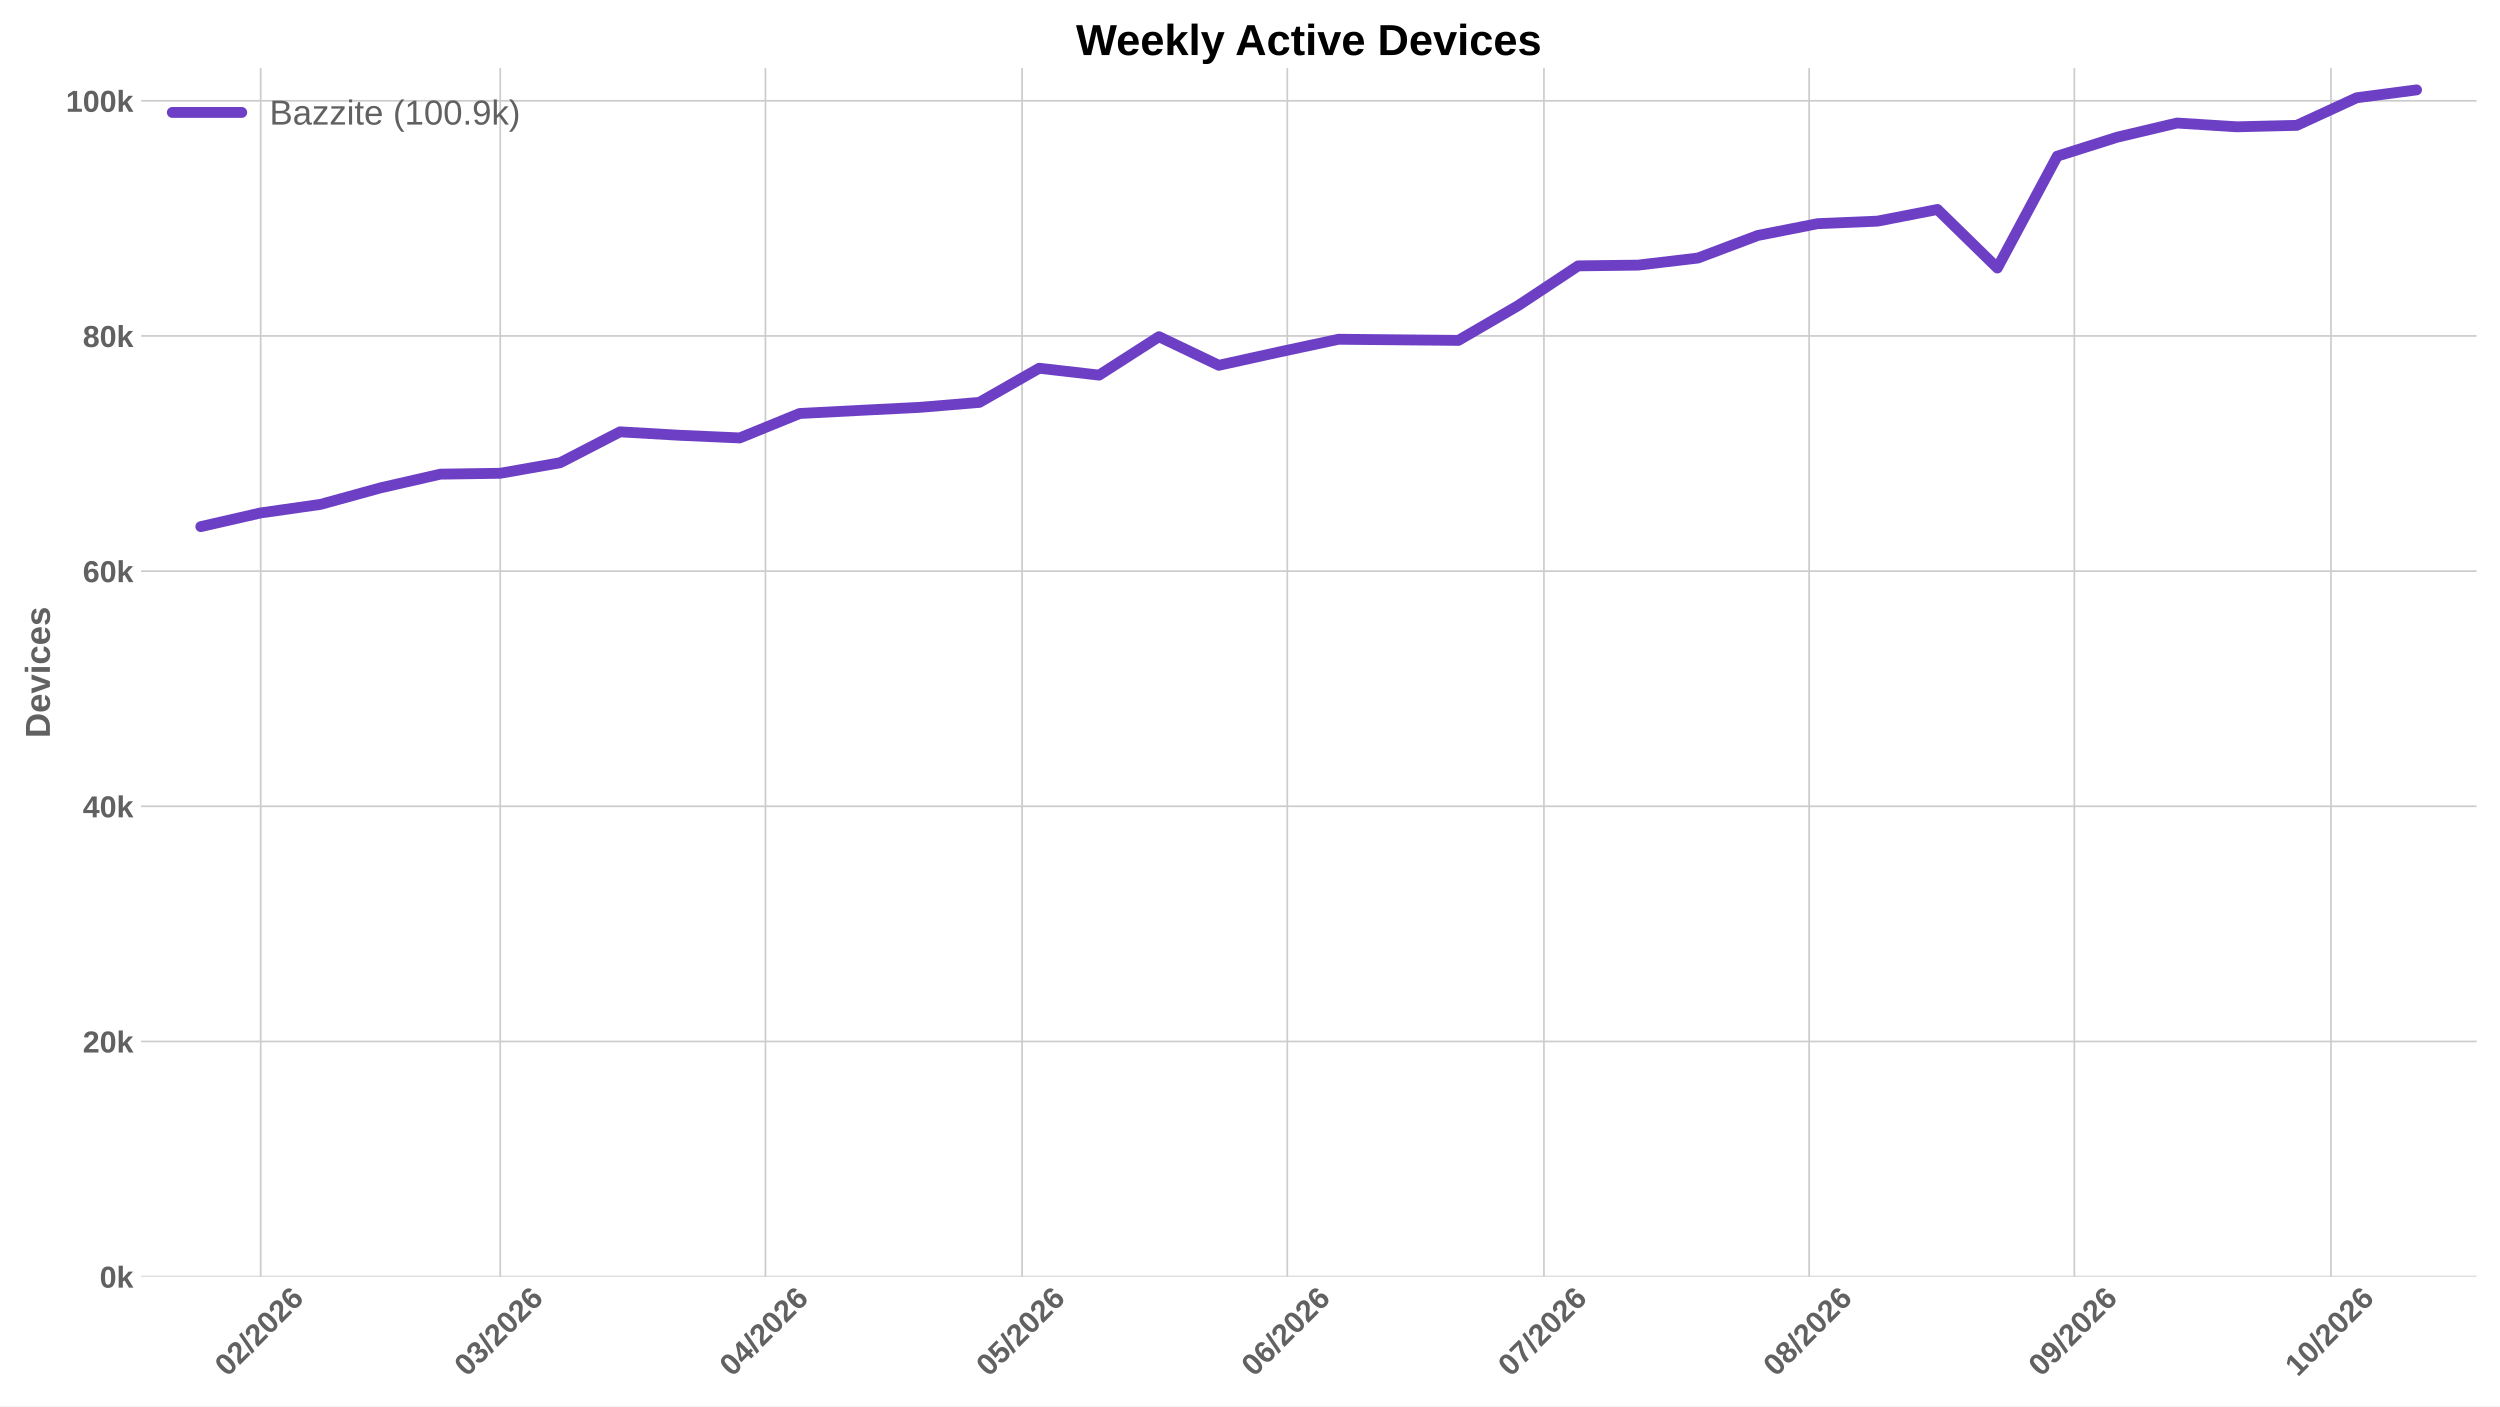
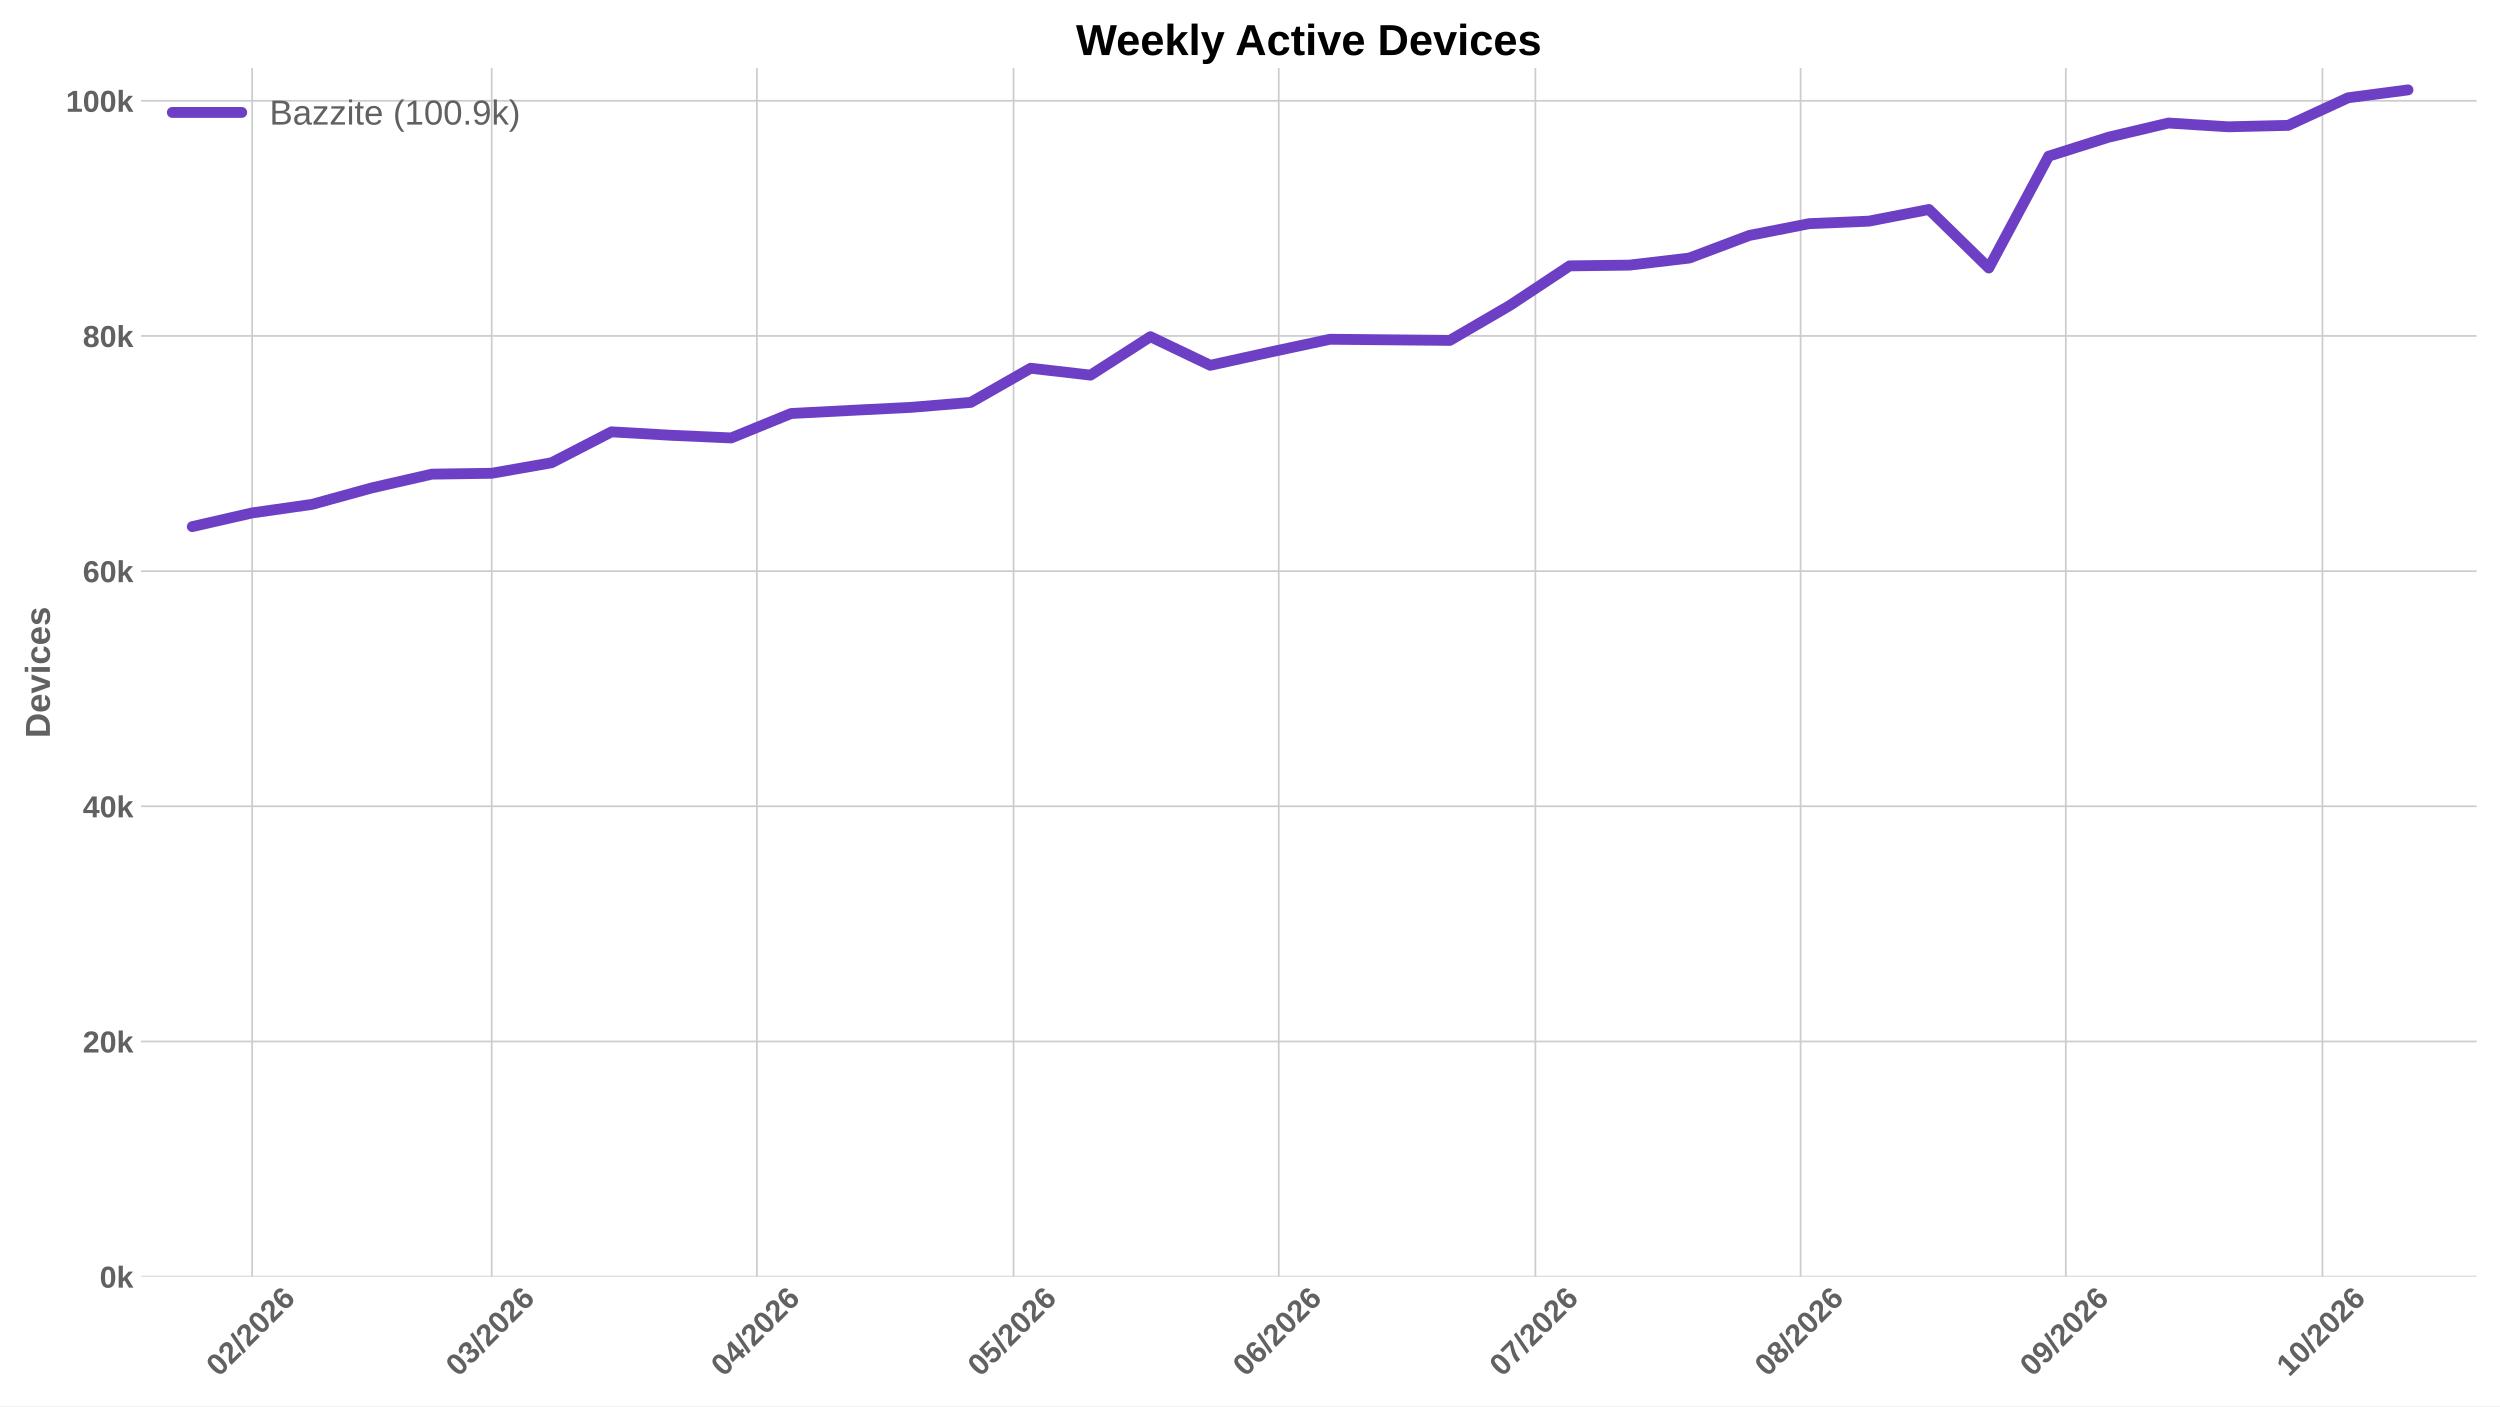
<svg xmlns="http://www.w3.org/2000/svg" xmlns:xlink="http://www.w3.org/1999/xlink" width="1152pt" height="648pt" viewBox="0 0 1152 648" version="1.1">
  <defs>
    <style type="text/css">*{stroke-linejoin: round; stroke-linecap: butt}</style>
  </defs>
  <g id="figure_1">
    <g id="patch_1">
      <path d="M 0 648  L 1152 648  L 1152 0  L 0 0  z " style="fill: #ffffff" />
    </g>
    <g id="axes_1">
      <g id="patch_2">
        <path d="M 64.996 588.262  L 1141.2 588.262  L 1141.2 31.361  L 64.996 31.361  z " style="fill: #ffffff" />
      </g>
      <g id="matplotlib.axis_1">
        <g id="xtick_1">
          <g id="line2d_1">
-             <path d="M 120.128 588.262  L 120.128 31.361  " clip-path="url(#pefbe979cdf)" style="fill: none; stroke: #cccccc; stroke-width: 0.8; stroke-linecap: round" />
+             <path d="M 116.187 588.262  L 116.187 31.361  " clip-path="url(#p9e069f4dc8)" style="fill: none; stroke: #cccccc; stroke-width: 0.8; stroke-linecap: round" />
          </g>
          <g id="line2d_2" />
          <g id="text_1">
-             <g style="fill: #616161" transform="translate(104.7996 634.7498) rotate(-45) scale(0.14 -0.14)">
+             <g style="fill: #616161" transform="translate(100.8584 634.7498) rotate(-45) scale(0.14 -0.14)">
              <defs>
                <path id="LiberationSans-Bold-13" d="M 3297 2203  Q 3297 1088 2914 512  Q 2531 -63 1766 -63  Q 253 -63 253 2203  Q 253 2994 418 3494  Q 584 3994 915 4231  Q 1247 4469 1791 4469  Q 2572 4469 2934 3903  Q 3297 3338 3297 2203  z M 2416 2203  Q 2416 2813 2356 3150  Q 2297 3488 2165 3634  Q 2034 3781 1784 3781  Q 1519 3781 1383 3632  Q 1247 3484 1189 3148  Q 1131 2813 1131 2203  Q 1131 1600 1192 1261  Q 1253 922 1386 775  Q 1519 628 1772 628  Q 2022 628 2158 783  Q 2294 938 2355 1278  Q 2416 1619 2416 2203  z " transform="scale(0.015625)" />
                <path id="LiberationSans-Bold-15" d="M 222 0  L 222 609  Q 394 988 711 1347  Q 1028 1706 1509 2097  Q 1972 2472 2158 2715  Q 2344 2959 2344 3194  Q 2344 3769 1766 3769  Q 1484 3769 1336 3617  Q 1188 3466 1144 3163  L 259 3213  Q 334 3825 717 4147  Q 1100 4469 1759 4469  Q 2472 4469 2853 4144  Q 3234 3819 3234 3231  Q 3234 2922 3112 2672  Q 2991 2422 2800 2211  Q 2609 2000 2376 1815  Q 2144 1631 1925 1456  Q 1706 1281 1526 1103  Q 1347 925 1259 722  L 3303 722  L 3303 0  L 222 0  z " transform="scale(0.015625)" />
                <path id="LiberationSans-Bold-12" d="M 63 -128  L 972 4638  L 1716 4638  L 822 -128  L 63 -128  z " transform="scale(0.015625)" />
                <path id="LiberationSans-Bold-19" d="M 3328 1441  Q 3328 738 2934 337  Q 2541 -63 1847 -63  Q 1069 -63 651 482  Q 234 1028 234 2100  Q 234 3278 657 3873  Q 1081 4469 1869 4469  Q 2428 4469 2751 4222  Q 3075 3975 3209 3456  L 2381 3341  Q 2263 3775 1850 3775  Q 1497 3775 1295 3422  Q 1094 3069 1094 2350  Q 1234 2584 1484 2709  Q 1734 2834 2050 2834  Q 2641 2834 2984 2459  Q 3328 2084 3328 1441  z M 2447 1416  Q 2447 1791 2273 1989  Q 2100 2188 1797 2188  Q 1506 2188 1331 2002  Q 1156 1816 1156 1509  Q 1156 1125 1339 873  Q 1522 622 1819 622  Q 2116 622 2281 833  Q 2447 1044 2447 1416  z " transform="scale(0.015625)" />
              </defs>
              <use xlink:href="#LiberationSans-Bold-13" />
              <use xlink:href="#LiberationSans-Bold-15" transform="translate(55.60938 0)" />
              <use xlink:href="#LiberationSans-Bold-12" transform="translate(111.2188 0)" />
              <use xlink:href="#LiberationSans-Bold-15" transform="translate(139 0)" />
              <use xlink:href="#LiberationSans-Bold-13" transform="translate(194.6094 0)" />
              <use xlink:href="#LiberationSans-Bold-15" transform="translate(250.2188 0)" />
              <use xlink:href="#LiberationSans-Bold-19" transform="translate(305.8281 0)" />
            </g>
          </g>
        </g>
        <g id="xtick_2">
          <g id="line2d_3">
-             <path d="M 230.508 588.262  L 230.508 31.361  " clip-path="url(#pefbe979cdf)" style="fill: none; stroke: #cccccc; stroke-width: 0.8; stroke-linecap: round" />
+             <path d="M 226.567 588.262  L 226.567 31.361  " clip-path="url(#p9e069f4dc8)" style="fill: none; stroke: #cccccc; stroke-width: 0.8; stroke-linecap: round" />
          </g>
          <g id="line2d_4" />
          <g id="text_2">
-             <g style="fill: #616161" transform="translate(215.1795 634.7498) rotate(-45) scale(0.14 -0.14)">
+             <g style="fill: #616161" transform="translate(211.2384 634.7498) rotate(-45) scale(0.14 -0.14)">
              <defs>
                <path id="LiberationSans-Bold-16" d="M 3328 1222  Q 3328 603 2922 265  Q 2516 -72 1766 -72  Q 1056 -72 637 254  Q 219 581 147 1197  L 1041 1275  Q 1125 641 1763 641  Q 2078 641 2253 797  Q 2428 953 2428 1275  Q 2428 1569 2215 1725  Q 2003 1881 1584 1881  L 1278 1881  L 1278 2591  L 1566 2591  Q 1944 2591 2134 2745  Q 2325 2900 2325 3188  Q 2325 3459 2173 3614  Q 2022 3769 1731 3769  Q 1459 3769 1292 3619  Q 1125 3469 1100 3194  L 222 3256  Q 291 3825 694 4147  Q 1097 4469 1747 4469  Q 2438 4469 2827 4158  Q 3216 3847 3216 3297  Q 3216 2884 2973 2618  Q 2731 2353 2275 2266  L 2275 2253  Q 2781 2194 3054 1920  Q 3328 1647 3328 1222  z " transform="scale(0.015625)" />
              </defs>
              <use xlink:href="#LiberationSans-Bold-13" />
              <use xlink:href="#LiberationSans-Bold-16" transform="translate(55.60938 0)" />
              <use xlink:href="#LiberationSans-Bold-12" transform="translate(111.2188 0)" />
              <use xlink:href="#LiberationSans-Bold-15" transform="translate(139 0)" />
              <use xlink:href="#LiberationSans-Bold-13" transform="translate(194.6094 0)" />
              <use xlink:href="#LiberationSans-Bold-15" transform="translate(250.2188 0)" />
              <use xlink:href="#LiberationSans-Bold-19" transform="translate(305.8281 0)" />
            </g>
          </g>
        </g>
        <g id="xtick_3">
          <g id="line2d_5">
-             <path d="M 352.714 588.262  L 352.714 31.361  " clip-path="url(#pefbe979cdf)" style="fill: none; stroke: #cccccc; stroke-width: 0.8; stroke-linecap: round" />
+             <path d="M 348.773 588.262  L 348.773 31.361  " clip-path="url(#p9e069f4dc8)" style="fill: none; stroke: #cccccc; stroke-width: 0.8; stroke-linecap: round" />
          </g>
          <g id="line2d_6" />
          <g id="text_3">
-             <g style="fill: #616161" transform="translate(337.3859 634.7498) rotate(-45) scale(0.14 -0.14)">
+             <g style="fill: #616161" transform="translate(333.4447 634.7498) rotate(-45) scale(0.14 -0.14)">
              <defs>
                <path id="LiberationSans-Bold-17" d="M 2938 897  L 2938 0  L 2100 0  L 2100 897  L 97 897  L 97 1556  L 1956 4403  L 2938 4403  L 2938 1550  L 3525 1550  L 3525 897  L 2938 897  z M 2100 2991  Q 2100 3159 2111 3356  Q 2122 3553 2128 3609  Q 2047 3434 1834 3103  L 813 1550  L 2100 1550  L 2100 2991  z " transform="scale(0.015625)" />
              </defs>
              <use xlink:href="#LiberationSans-Bold-13" />
              <use xlink:href="#LiberationSans-Bold-17" transform="translate(55.60938 0)" />
              <use xlink:href="#LiberationSans-Bold-12" transform="translate(111.2188 0)" />
              <use xlink:href="#LiberationSans-Bold-15" transform="translate(139 0)" />
              <use xlink:href="#LiberationSans-Bold-13" transform="translate(194.6094 0)" />
              <use xlink:href="#LiberationSans-Bold-15" transform="translate(250.2188 0)" />
              <use xlink:href="#LiberationSans-Bold-19" transform="translate(305.8281 0)" />
            </g>
          </g>
        </g>
        <g id="xtick_4">
          <g id="line2d_7">
-             <path d="M 470.978 588.262  L 470.978 31.361  " clip-path="url(#pefbe979cdf)" style="fill: none; stroke: #cccccc; stroke-width: 0.8; stroke-linecap: round" />
+             <path d="M 467.037 588.262  L 467.037 31.361  " clip-path="url(#p9e069f4dc8)" style="fill: none; stroke: #cccccc; stroke-width: 0.8; stroke-linecap: round" />
          </g>
          <g id="line2d_8" />
          <g id="text_4">
-             <g style="fill: #616161" transform="translate(455.6501 634.7498) rotate(-45) scale(0.14 -0.14)">
+             <g style="fill: #616161" transform="translate(451.7089 634.7498) rotate(-45) scale(0.14 -0.14)">
              <defs>
                <path id="LiberationSans-Bold-18" d="M 3381 1466  Q 3381 766 2945 351  Q 2509 -63 1750 -63  Q 1088 -63 689 235  Q 291 534 197 1100  L 1075 1172  Q 1144 891 1319 762  Q 1494 634 1759 634  Q 2088 634 2283 843  Q 2478 1053 2478 1447  Q 2478 1794 2293 2001  Q 2109 2209 1778 2209  Q 1413 2209 1181 1925  L 325 1925  L 478 4403  L 3125 4403  L 3125 3750  L 1275 3750  L 1203 2638  Q 1522 2919 2000 2919  Q 2628 2919 3004 2528  Q 3381 2138 3381 1466  z " transform="scale(0.015625)" />
              </defs>
              <use xlink:href="#LiberationSans-Bold-13" />
              <use xlink:href="#LiberationSans-Bold-18" transform="translate(55.60938 0)" />
              <use xlink:href="#LiberationSans-Bold-12" transform="translate(111.2188 0)" />
              <use xlink:href="#LiberationSans-Bold-15" transform="translate(139 0)" />
              <use xlink:href="#LiberationSans-Bold-13" transform="translate(194.6094 0)" />
              <use xlink:href="#LiberationSans-Bold-15" transform="translate(250.2188 0)" />
              <use xlink:href="#LiberationSans-Bold-19" transform="translate(305.8281 0)" />
            </g>
          </g>
        </g>
        <g id="xtick_5">
          <g id="line2d_9">
-             <path d="M 593.185 588.262  L 593.185 31.361  " clip-path="url(#pefbe979cdf)" style="fill: none; stroke: #cccccc; stroke-width: 0.8; stroke-linecap: round" />
+             <path d="M 589.244 588.262  L 589.244 31.361  " clip-path="url(#p9e069f4dc8)" style="fill: none; stroke: #cccccc; stroke-width: 0.8; stroke-linecap: round" />
          </g>
          <g id="line2d_10" />
          <g id="text_5">
-             <g style="fill: #616161" transform="translate(577.8564 634.7498) rotate(-45) scale(0.14 -0.14)">
+             <g style="fill: #616161" transform="translate(573.9153 634.7498) rotate(-45) scale(0.14 -0.14)">
              <use xlink:href="#LiberationSans-Bold-13" />
              <use xlink:href="#LiberationSans-Bold-19" transform="translate(55.60938 0)" />
              <use xlink:href="#LiberationSans-Bold-12" transform="translate(111.2188 0)" />
              <use xlink:href="#LiberationSans-Bold-15" transform="translate(139 0)" />
              <use xlink:href="#LiberationSans-Bold-13" transform="translate(194.6094 0)" />
              <use xlink:href="#LiberationSans-Bold-15" transform="translate(250.2188 0)" />
              <use xlink:href="#LiberationSans-Bold-19" transform="translate(305.8281 0)" />
            </g>
          </g>
        </g>
        <g id="xtick_6">
          <g id="line2d_11">
-             <path d="M 711.449 588.262  L 711.449 31.361  " clip-path="url(#pefbe979cdf)" style="fill: none; stroke: #cccccc; stroke-width: 0.8; stroke-linecap: round" />
+             <path d="M 707.508 588.262  L 707.508 31.361  " clip-path="url(#p9e069f4dc8)" style="fill: none; stroke: #cccccc; stroke-width: 0.8; stroke-linecap: round" />
          </g>
          <g id="line2d_12" />
          <g id="text_6">
-             <g style="fill: #616161" transform="translate(696.1206 634.7498) rotate(-45) scale(0.14 -0.14)">
+             <g style="fill: #616161" transform="translate(692.1795 634.7498) rotate(-45) scale(0.14 -0.14)">
              <defs>
                <path id="LiberationSans-Bold-1a" d="M 3278 3706  Q 2981 3238 2717 2797  Q 2453 2356 2256 1911  Q 2059 1466 1945 995  Q 1831 525 1831 0  L 916 0  Q 916 550 1059 1064  Q 1203 1578 1475 2111  Q 1747 2644 2463 3681  L 275 3681  L 275 4403  L 3278 4403  L 3278 3706  z " transform="scale(0.015625)" />
              </defs>
              <use xlink:href="#LiberationSans-Bold-13" />
              <use xlink:href="#LiberationSans-Bold-1a" transform="translate(55.60938 0)" />
              <use xlink:href="#LiberationSans-Bold-12" transform="translate(111.2188 0)" />
              <use xlink:href="#LiberationSans-Bold-15" transform="translate(139 0)" />
              <use xlink:href="#LiberationSans-Bold-13" transform="translate(194.6094 0)" />
              <use xlink:href="#LiberationSans-Bold-15" transform="translate(250.2188 0)" />
              <use xlink:href="#LiberationSans-Bold-19" transform="translate(305.8281 0)" />
            </g>
          </g>
        </g>
        <g id="xtick_7">
          <g id="line2d_13">
-             <path d="M 833.655 588.262  L 833.655 31.361  " clip-path="url(#pefbe979cdf)" style="fill: none; stroke: #cccccc; stroke-width: 0.8; stroke-linecap: round" />
+             <path d="M 829.714 588.262  L 829.714 31.361  " clip-path="url(#p9e069f4dc8)" style="fill: none; stroke: #cccccc; stroke-width: 0.8; stroke-linecap: round" />
          </g>
          <g id="line2d_14" />
          <g id="text_7">
-             <g style="fill: #616161" transform="translate(818.327 634.7498) rotate(-45) scale(0.14 -0.14)">
+             <g style="fill: #616161" transform="translate(814.3859 634.7498) rotate(-45) scale(0.14 -0.14)">
              <defs>
                <path id="LiberationSans-Bold-1b" d="M 3363 1241  Q 3363 622 2953 279  Q 2544 -63 1784 -63  Q 1031 -63 617 278  Q 203 619 203 1234  Q 203 1656 447 1945  Q 691 2234 1100 2303  L 1100 2316  Q 744 2394 525 2669  Q 306 2944 306 3303  Q 306 3844 689 4156  Q 1072 4469 1772 4469  Q 2488 4469 2870 4164  Q 3253 3859 3253 3297  Q 3253 2938 3036 2666  Q 2819 2394 2453 2322  L 2453 2309  Q 2878 2241 3120 1961  Q 3363 1681 3363 1241  z M 2350 3250  Q 2350 3563 2206 3708  Q 2063 3853 1772 3853  Q 1203 3853 1203 3250  Q 1203 2619 1778 2619  Q 2066 2619 2208 2766  Q 2350 2913 2350 3250  z M 2453 1313  Q 2453 2003 1766 2003  Q 1447 2003 1276 1822  Q 1106 1641 1106 1300  Q 1106 913 1275 734  Q 1444 556 1791 556  Q 2131 556 2292 734  Q 2453 913 2453 1313  z " transform="scale(0.015625)" />
              </defs>
              <use xlink:href="#LiberationSans-Bold-13" />
              <use xlink:href="#LiberationSans-Bold-1b" transform="translate(55.60938 0)" />
              <use xlink:href="#LiberationSans-Bold-12" transform="translate(111.2188 0)" />
              <use xlink:href="#LiberationSans-Bold-15" transform="translate(139 0)" />
              <use xlink:href="#LiberationSans-Bold-13" transform="translate(194.6094 0)" />
              <use xlink:href="#LiberationSans-Bold-15" transform="translate(250.2188 0)" />
              <use xlink:href="#LiberationSans-Bold-19" transform="translate(305.8281 0)" />
            </g>
          </g>
        </g>
        <g id="xtick_8">
          <g id="line2d_15">
-             <path d="M 955.862 588.262  L 955.862 31.361  " clip-path="url(#pefbe979cdf)" style="fill: none; stroke: #cccccc; stroke-width: 0.8; stroke-linecap: round" />
+             <path d="M 951.921 588.262  L 951.921 31.361  " clip-path="url(#p9e069f4dc8)" style="fill: none; stroke: #cccccc; stroke-width: 0.8; stroke-linecap: round" />
          </g>
          <g id="line2d_16" />
          <g id="text_8">
-             <g style="fill: #616161" transform="translate(940.5334 634.7498) rotate(-45) scale(0.14 -0.14)">
+             <g style="fill: #616161" transform="translate(936.5922 634.7498) rotate(-45) scale(0.14 -0.14)">
              <defs>
                <path id="LiberationSans-Bold-1c" d="M 3322 2272  Q 3322 1100 2894 518  Q 2466 -63 1678 -63  Q 1097 -63 767 185  Q 438 434 300 972  L 1125 1088  Q 1247 628 1688 628  Q 2056 628 2254 981  Q 2453 1334 2459 2028  Q 2341 1794 2070 1661  Q 1800 1528 1488 1528  Q 906 1528 564 1923  Q 222 2319 222 2994  Q 222 3688 623 4078  Q 1025 4469 1759 4469  Q 2550 4469 2936 3920  Q 3322 3372 3322 2272  z M 2394 2888  Q 2394 3297 2214 3539  Q 2034 3781 1738 3781  Q 1447 3781 1280 3570  Q 1113 3359 1113 2988  Q 1113 2622 1278 2401  Q 1444 2181 1741 2181  Q 2022 2181 2208 2373  Q 2394 2566 2394 2888  z " transform="scale(0.015625)" />
              </defs>
              <use xlink:href="#LiberationSans-Bold-13" />
              <use xlink:href="#LiberationSans-Bold-1c" transform="translate(55.60938 0)" />
              <use xlink:href="#LiberationSans-Bold-12" transform="translate(111.2188 0)" />
              <use xlink:href="#LiberationSans-Bold-15" transform="translate(139 0)" />
              <use xlink:href="#LiberationSans-Bold-13" transform="translate(194.6094 0)" />
              <use xlink:href="#LiberationSans-Bold-15" transform="translate(250.2188 0)" />
              <use xlink:href="#LiberationSans-Bold-19" transform="translate(305.8281 0)" />
            </g>
          </g>
        </g>
        <g id="xtick_9">
          <g id="line2d_17">
-             <path d="M 1074.126 588.262  L 1074.126 31.361  " clip-path="url(#pefbe979cdf)" style="fill: none; stroke: #cccccc; stroke-width: 0.8; stroke-linecap: round" />
+             <path d="M 1070.185 588.262  L 1070.185 31.361  " clip-path="url(#p9e069f4dc8)" style="fill: none; stroke: #cccccc; stroke-width: 0.8; stroke-linecap: round" />
          </g>
          <g id="line2d_18" />
          <g id="text_9">
-             <g style="fill: #616161" transform="translate(1058.798 634.7498) rotate(-45) scale(0.14 -0.14)">
+             <g style="fill: #616161" transform="translate(1054.856 634.7498) rotate(-45) scale(0.14 -0.14)">
              <defs>
                <path id="LiberationSans-Bold-14" d="M 403 0  L 403 653  L 1494 653  L 1494 3656  L 438 2997  L 438 3688  L 1541 4403  L 2372 4403  L 2372 653  L 3381 653  L 3381 0  L 403 0  z " transform="scale(0.015625)" />
              </defs>
              <use xlink:href="#LiberationSans-Bold-14" />
              <use xlink:href="#LiberationSans-Bold-13" transform="translate(55.60938 0)" />
              <use xlink:href="#LiberationSans-Bold-12" transform="translate(111.2188 0)" />
              <use xlink:href="#LiberationSans-Bold-15" transform="translate(139 0)" />
              <use xlink:href="#LiberationSans-Bold-13" transform="translate(194.6094 0)" />
              <use xlink:href="#LiberationSans-Bold-15" transform="translate(250.2188 0)" />
              <use xlink:href="#LiberationSans-Bold-19" transform="translate(305.8281 0)" />
            </g>
          </g>
        </g>
      </g>
      <g id="matplotlib.axis_2">
        <g id="ytick_1">
          <g id="line2d_19">
-             <path d="M 64.996 588.262  L 1141.2 588.262  " clip-path="url(#pefbe979cdf)" style="fill: none; stroke: #cccccc; stroke-width: 0.8; stroke-linecap: round" />
+             <path d="M 64.996 588.262  L 1141.2 588.262  " clip-path="url(#p9e069f4dc8)" style="fill: none; stroke: #cccccc; stroke-width: 0.8; stroke-linecap: round" />
          </g>
          <g id="line2d_20" />
          <g id="text_10">
            <g style="fill: #616161" transform="translate(45.925 593.3584) scale(0.14 -0.14)">
              <defs>
                <path id="LiberationSans-Bold-4e" d="M 2606 0  L 1703 1531  L 1325 1269  L 1325 0  L 447 0  L 447 4638  L 1325 4638  L 1325 1981  L 2531 3381  L 3475 3381  L 2288 2063  L 3566 0  L 2606 0  z " transform="scale(0.015625)" />
              </defs>
              <use xlink:href="#LiberationSans-Bold-13" />
              <use xlink:href="#LiberationSans-Bold-4e" transform="translate(55.60938 0)" />
            </g>
          </g>
        </g>
        <g id="ytick_2">
          <g id="line2d_21">
-             <path d="M 64.996 479.897  L 1141.2 479.897  " clip-path="url(#pefbe979cdf)" style="fill: none; stroke: #cccccc; stroke-width: 0.8; stroke-linecap: round" />
+             <path d="M 64.996 479.897  L 1141.2 479.897  " clip-path="url(#p9e069f4dc8)" style="fill: none; stroke: #cccccc; stroke-width: 0.8; stroke-linecap: round" />
          </g>
          <g id="line2d_22" />
          <g id="text_11">
            <g style="fill: #616161" transform="translate(38.13969 484.9929) scale(0.14 -0.14)">
              <use xlink:href="#LiberationSans-Bold-15" />
              <use xlink:href="#LiberationSans-Bold-13" transform="translate(55.60938 0)" />
              <use xlink:href="#LiberationSans-Bold-4e" transform="translate(111.2188 0)" />
            </g>
          </g>
        </g>
        <g id="ytick_3">
          <g id="line2d_23">
-             <path d="M 64.996 371.531  L 1141.2 371.531  " clip-path="url(#pefbe979cdf)" style="fill: none; stroke: #cccccc; stroke-width: 0.8; stroke-linecap: round" />
+             <path d="M 64.996 371.531  L 1141.2 371.531  " clip-path="url(#p9e069f4dc8)" style="fill: none; stroke: #cccccc; stroke-width: 0.8; stroke-linecap: round" />
          </g>
          <g id="line2d_24" />
          <g id="text_12">
            <g style="fill: #616161" transform="translate(38.13969 376.6274) scale(0.14 -0.14)">
              <use xlink:href="#LiberationSans-Bold-17" />
              <use xlink:href="#LiberationSans-Bold-13" transform="translate(55.60938 0)" />
              <use xlink:href="#LiberationSans-Bold-4e" transform="translate(111.2188 0)" />
            </g>
          </g>
        </g>
        <g id="ytick_4">
          <g id="line2d_25">
-             <path d="M 64.996 263.166  L 1141.2 263.166  " clip-path="url(#pefbe979cdf)" style="fill: none; stroke: #cccccc; stroke-width: 0.8; stroke-linecap: round" />
+             <path d="M 64.996 263.166  L 1141.2 263.166  " clip-path="url(#p9e069f4dc8)" style="fill: none; stroke: #cccccc; stroke-width: 0.8; stroke-linecap: round" />
          </g>
          <g id="line2d_26" />
          <g id="text_13">
            <g style="fill: #616161" transform="translate(38.13969 268.2619) scale(0.14 -0.14)">
              <use xlink:href="#LiberationSans-Bold-19" />
              <use xlink:href="#LiberationSans-Bold-13" transform="translate(55.60938 0)" />
              <use xlink:href="#LiberationSans-Bold-4e" transform="translate(111.2188 0)" />
            </g>
          </g>
        </g>
        <g id="ytick_5">
          <g id="line2d_27">
-             <path d="M 64.996 154.8  L 1141.2 154.8  " clip-path="url(#pefbe979cdf)" style="fill: none; stroke: #cccccc; stroke-width: 0.8; stroke-linecap: round" />
+             <path d="M 64.996 154.8  L 1141.2 154.8  " clip-path="url(#p9e069f4dc8)" style="fill: none; stroke: #cccccc; stroke-width: 0.8; stroke-linecap: round" />
          </g>
          <g id="line2d_28" />
          <g id="text_14">
            <g style="fill: #616161" transform="translate(38.13969 159.8964) scale(0.14 -0.14)">
              <use xlink:href="#LiberationSans-Bold-1b" />
              <use xlink:href="#LiberationSans-Bold-13" transform="translate(55.60938 0)" />
              <use xlink:href="#LiberationSans-Bold-4e" transform="translate(111.2188 0)" />
            </g>
          </g>
        </g>
        <g id="ytick_6">
          <g id="line2d_29">
-             <path d="M 64.996 46.435  L 1141.2 46.435  " clip-path="url(#pefbe979cdf)" style="fill: none; stroke: #cccccc; stroke-width: 0.8; stroke-linecap: round" />
+             <path d="M 64.996 46.435  L 1141.2 46.435  " clip-path="url(#p9e069f4dc8)" style="fill: none; stroke: #cccccc; stroke-width: 0.8; stroke-linecap: round" />
          </g>
          <g id="line2d_30" />
          <g id="text_15">
            <g style="fill: #616161" transform="translate(30.35438 51.53092) scale(0.14 -0.14)">
              <use xlink:href="#LiberationSans-Bold-14" />
              <use xlink:href="#LiberationSans-Bold-13" transform="translate(55.60938 0)" />
              <use xlink:href="#LiberationSans-Bold-13" transform="translate(111.2188 0)" />
              <use xlink:href="#LiberationSans-Bold-4e" transform="translate(166.8281 0)" />
            </g>
          </g>
        </g>
        <g id="text_16">
          <g style="fill: #616161" transform="translate(22.98719 340.0552) rotate(-90) scale(0.16 -0.16)">
            <defs>
              <path id="LiberationSans-Bold-27" d="M 4353 2234  Q 4353 1553 4086 1045  Q 3819 538 3330 269  Q 2841 0 2209 0  L 428 0  L 428 4403  L 2022 4403  Q 3134 4403 3743 3842  Q 4353 3281 4353 2234  z M 3425 2234  Q 3425 2944 3056 3317  Q 2688 3691 2003 3691  L 1350 3691  L 1350 713  L 2131 713  Q 2725 713 3075 1122  Q 3425 1531 3425 2234  z " transform="scale(0.015625)" />
              <path id="LiberationSans-Bold-48" d="M 1831 -63  Q 1069 -63 659 389  Q 250 841 250 1706  Q 250 2544 665 2994  Q 1081 3444 1844 3444  Q 2572 3444 2956 2961  Q 3341 2478 3341 1547  L 3341 1522  L 1172 1522  Q 1172 1028 1355 776  Q 1538 525 1875 525  Q 2341 525 2463 928  L 3291 856  Q 2931 -63 1831 -63  z M 1831 2891  Q 1522 2891 1355 2675  Q 1188 2459 1178 2072  L 2491 2072  Q 2466 2481 2294 2686  Q 2122 2891 1831 2891  z " transform="scale(0.015625)" />
              <path id="LiberationSans-Bold-59" d="M 2284 0  L 1234 0  L 25 3381  L 953 3381  L 1544 1491  Q 1591 1334 1766 709  Q 1797 838 1894 1159  Q 1991 1481 2613 3381  L 3531 3381  L 2284 0  z " transform="scale(0.015625)" />
              <path id="LiberationSans-Bold-4c" d="M 447 3991  L 447 4638  L 1325 4638  L 1325 3991  L 447 3991  z M 447 0  L 447 3381  L 1325 3381  L 1325 0  L 447 0  z " transform="scale(0.015625)" />
              <path id="LiberationSans-Bold-46" d="M 1856 -63  Q 1088 -63 669 395  Q 250 853 250 1672  Q 250 2509 672 2976  Q 1094 3444 1869 3444  Q 2466 3444 2856 3144  Q 3247 2844 3347 2316  L 2463 2272  Q 2425 2531 2275 2686  Q 2125 2841 1850 2841  Q 1172 2841 1172 1706  Q 1172 538 1863 538  Q 2113 538 2281 695  Q 2450 853 2491 1166  L 3372 1125  Q 3325 778 3123 506  Q 2922 234 2594 85  Q 2266 -63 1856 -63  z " transform="scale(0.015625)" />
              <path id="LiberationSans-Bold-56" d="M 3297 988  Q 3297 497 2895 217  Q 2494 -63 1784 -63  Q 1088 -63 717 157  Q 347 378 225 844  L 997 959  Q 1063 719 1223 619  Q 1384 519 1784 519  Q 2153 519 2322 612  Q 2491 706 2491 906  Q 2491 1069 2355 1164  Q 2219 1259 1894 1325  Q 1150 1472 890 1598  Q 631 1725 495 1926  Q 359 2128 359 2422  Q 359 2906 732 3176  Q 1106 3447 1791 3447  Q 2394 3447 2761 3212  Q 3128 2978 3219 2534  L 2441 2453  Q 2403 2659 2256 2761  Q 2109 2863 1791 2863  Q 1478 2863 1322 2783  Q 1166 2703 1166 2516  Q 1166 2369 1286 2283  Q 1406 2197 1691 2141  Q 2088 2059 2395 1973  Q 2703 1888 2889 1769  Q 3075 1650 3186 1464  Q 3297 1278 3297 988  z " transform="scale(0.015625)" />
            </defs>
            <use xlink:href="#LiberationSans-Bold-27" />
            <use xlink:href="#LiberationSans-Bold-48" transform="translate(72.21875 0)" />
            <use xlink:href="#LiberationSans-Bold-59" transform="translate(127.8281 0)" />
            <use xlink:href="#LiberationSans-Bold-4c" transform="translate(183.4375 0)" />
            <use xlink:href="#LiberationSans-Bold-46" transform="translate(211.2188 0)" />
            <use xlink:href="#LiberationSans-Bold-48" transform="translate(266.8281 0)" />
            <use xlink:href="#LiberationSans-Bold-56" transform="translate(322.4375 0)" />
          </g>
        </g>
      </g>
      <g id="line2d_31">
-         <path d="M 92.533 242.668  L 120.128 236.351  L 147.723 232.412  L 175.318 224.81  L 202.913 218.492  L 230.508 218.086  L 258.103 213.231  L 285.698 198.992  L 313.293 200.585  L 340.888 201.798  L 368.483 190.539  L 396.078 189.103  L 423.673 187.722  L 451.268 185.424  L 478.863 169.684  L 506.458 172.854  L 534.053 155.147  L 561.648 168.33  L 589.243 162.24  L 616.838 156.328  L 644.433 156.594  L 672.028 156.848  L 699.623 140.783  L 727.218 122.513  L 754.813 122.166  L 782.408 118.904  L 810.003 108.501  L 837.598 103.061  L 865.192 101.896  L 892.787 96.521  L 920.382 123.493  L 947.977 71.966  L 975.572 63.226  L 1003.167 56.692  L 1030.762 58.431  L 1058.357 57.764  L 1085.952 45.053  L 1113.547 41.423  " clip-path="url(#pefbe979cdf)" style="fill: none; stroke: #6c3fc4; stroke-width: 5; stroke-linecap: round" />
+         <path d="M 88.592 242.668  L 116.187 236.351  L 143.782 232.412  L 171.377 224.81  L 198.972 218.492  L 226.567 218.086  L 254.162 213.231  L 281.757 198.992  L 309.352 200.585  L 336.947 201.798  L 364.542 190.539  L 392.137 189.103  L 419.732 187.722  L 447.327 185.424  L 474.922 169.684  L 502.517 172.854  L 530.112 155.147  L 557.707 168.33  L 585.302 162.24  L 612.896 156.328  L 640.491 156.594  L 668.086 156.848  L 695.681 140.783  L 723.276 122.513  L 750.871 122.166  L 778.466 118.904  L 806.061 108.501  L 833.656 103.061  L 861.251 101.896  L 888.846 96.521  L 916.441 123.493  L 944.036 71.966  L 971.631 63.226  L 999.226 56.692  L 1026.821 58.431  L 1054.416 57.764  L 1082.011 45.053  L 1109.606 41.423  " clip-path="url(#p9e069f4dc8)" style="fill: none; stroke: #6c3fc4; stroke-width: 5; stroke-linecap: round" />
      </g>
      <g id="patch_3">
        <path d="M 64.996 588.262  L 64.996 31.361  " style="fill: none" />
      </g>
      <g id="patch_4">
        <path d="M 1141.2 588.262  L 1141.2 31.361  " style="fill: none" />
      </g>
      <g id="patch_5">
        <path d="M 64.996 588.262  L 1141.2 588.262  " style="fill: none" />
      </g>
      <g id="patch_6">
        <path d="M 64.996 31.361  L 1141.2 31.361  " style="fill: none" />
      </g>
      <g id="text_17">
        <g transform="translate(495.815 25.36055) scale(0.2 -0.2)">
          <defs>
            <path id="LiberationSans-Bold-3a" d="M 4897 0  L 3803 0  L 3206 2547  Q 3097 2997 3022 3488  Q 2947 3078 2900 2864  Q 2853 2650 2234 0  L 1141 0  L 6 4403  L 941 4403  L 1578 1559  L 1722 872  Q 1809 1306 1892 1701  Q 1975 2097 2516 4403  L 3547 4403  L 4103 2059  Q 4169 1797 4325 872  L 4403 1234  L 4569 1953  L 5100 4403  L 6034 4403  L 4897 0  z " transform="scale(0.015625)" />
            <path id="LiberationSans-Bold-4f" d="M 447 0  L 447 4638  L 1325 4638  L 1325 0  L 447 0  z " transform="scale(0.015625)" />
            <path id="LiberationSans-Bold-5c" d="M 884 -1328  Q 569 -1328 331 -1288  L 331 -663  Q 497 -688 634 -688  Q 822 -688 945 -628  Q 1069 -569 1167 -431  Q 1266 -294 1388 34  L 50 3381  L 978 3381  L 1509 1797  Q 1634 1456 1825 753  L 1903 1050  L 2106 1784  L 2606 3381  L 3525 3381  L 2188 -178  Q 1919 -828 1630 -1078  Q 1341 -1328 884 -1328  z " transform="scale(0.015625)" />
            <path id="LiberationSans-Bold-3" transform="scale(0.015625)" />
            <path id="LiberationSans-Bold-24" d="M 3541 0  L 3150 1125  L 1472 1125  L 1081 0  L 159 0  L 1766 4403  L 2853 4403  L 4453 0  L 3541 0  z M 2309 3725  L 2291 3656  Q 2259 3544 2215 3400  Q 2172 3256 1678 1819  L 2944 1819  L 2509 3084  L 2375 3509  L 2309 3725  z " transform="scale(0.015625)" />
            <path id="LiberationSans-Bold-57" d="M 1313 -56  Q 925 -56 715 155  Q 506 366 506 794  L 506 2788  L 78 2788  L 78 3381  L 550 3381  L 825 4175  L 1375 4175  L 1375 3381  L 2016 3381  L 2016 2788  L 1375 2788  L 1375 1031  Q 1375 784 1469 667  Q 1563 550 1759 550  Q 1863 550 2053 594  L 2053 50  Q 1728 -56 1313 -56  z " transform="scale(0.015625)" />
          </defs>
          <use xlink:href="#LiberationSans-Bold-3a" />
          <use xlink:href="#LiberationSans-Bold-48" transform="translate(92.57812 0)" />
          <use xlink:href="#LiberationSans-Bold-48" transform="translate(148.1875 0)" />
          <use xlink:href="#LiberationSans-Bold-4e" transform="translate(203.7969 0)" />
          <use xlink:href="#LiberationSans-Bold-4f" transform="translate(259.4062 0)" />
          <use xlink:href="#LiberationSans-Bold-5c" transform="translate(287.1875 0)" />
          <use xlink:href="#LiberationSans-Bold-3" transform="translate(342.7969 0)" />
          <use xlink:href="#LiberationSans-Bold-24" transform="translate(366.875 0)" />
          <use xlink:href="#LiberationSans-Bold-46" transform="translate(439.0938 0)" />
          <use xlink:href="#LiberationSans-Bold-57" transform="translate(494.7031 0)" />
          <use xlink:href="#LiberationSans-Bold-4c" transform="translate(528 0)" />
          <use xlink:href="#LiberationSans-Bold-59" transform="translate(555.7812 0)" />
          <use xlink:href="#LiberationSans-Bold-48" transform="translate(611.3906 0)" />
          <use xlink:href="#LiberationSans-Bold-3" transform="translate(667 0)" />
          <use xlink:href="#LiberationSans-Bold-27" transform="translate(694.7812 0)" />
          <use xlink:href="#LiberationSans-Bold-48" transform="translate(767 0)" />
          <use xlink:href="#LiberationSans-Bold-59" transform="translate(822.6094 0)" />
          <use xlink:href="#LiberationSans-Bold-4c" transform="translate(878.2188 0)" />
          <use xlink:href="#LiberationSans-Bold-46" transform="translate(906 0)" />
          <use xlink:href="#LiberationSans-Bold-48" transform="translate(961.6094 0)" />
          <use xlink:href="#LiberationSans-Bold-56" transform="translate(1017.219 0)" />
        </g>
      </g>
      <g id="legend_1">
        <g id="line2d_32">
          <path d="M 79.396 51.809  L 95.396 51.809  L 111.396 51.809  " style="fill: none; stroke: #6c3fc4; stroke-width: 5; stroke-linecap: round" />
        </g>
        <g id="text_18">
          <g style="fill: #616161" transform="translate(124.1956 57.40898) scale(0.16 -0.16)">
            <defs>
              <path id="LiberationSans-25" d="M 3931 1241  Q 3931 653 3503 326  Q 3075 0 2313 0  L 525 0  L 525 4403  L 2125 4403  Q 3675 4403 3675 3334  Q 3675 2944 3456 2678  Q 3238 2413 2838 2322  Q 3363 2259 3647 1970  Q 3931 1681 3931 1241  z M 3075 3263  Q 3075 3619 2831 3772  Q 2588 3925 2125 3925  L 1122 3925  L 1122 2531  L 2125 2531  Q 2603 2531 2839 2711  Q 3075 2891 3075 3263  z M 3328 1288  Q 3328 2066 2234 2066  L 1122 2066  L 1122 478  L 2281 478  Q 2828 478 3078 681  Q 3328 884 3328 1288  z " transform="scale(0.015625)" />
              <path id="LiberationSans-44" d="M 1294 -63  Q 784 -63 528 206  Q 272 475 272 944  Q 272 1469 617 1750  Q 963 2031 1731 2050  L 2491 2063  L 2491 2247  Q 2491 2659 2316 2837  Q 2141 3016 1766 3016  Q 1388 3016 1216 2887  Q 1044 2759 1009 2478  L 422 2531  Q 566 3444 1778 3444  Q 2416 3444 2737 3151  Q 3059 2859 3059 2306  L 3059 850  Q 3059 600 3125 473  Q 3191 347 3375 347  Q 3456 347 3559 369  L 3559 19  Q 3347 -31 3125 -31  Q 2813 -31 2670 133  Q 2528 297 2509 647  L 2491 647  Q 2275 259 1989 98  Q 1703 -63 1294 -63  z M 1422 359  Q 1731 359 1972 500  Q 2213 641 2352 886  Q 2491 1131 2491 1391  L 2491 1669  L 1875 1656  Q 1478 1650 1273 1575  Q 1069 1500 959 1344  Q 850 1188 850 934  Q 850 659 998 509  Q 1147 359 1422 359  z " transform="scale(0.015625)" />
              <path id="LiberationSans-5d" d="M 259 0  L 259 428  L 2150 2947  L 366 2947  L 366 3381  L 2816 3381  L 2816 2953  L 922 434  L 2881 434  L 2881 0  L 259 0  z " transform="scale(0.015625)" />
              <path id="LiberationSans-4c" d="M 428 4100  L 428 4638  L 991 4638  L 991 4100  L 428 4100  z M 428 0  L 428 3381  L 991 3381  L 991 0  L 428 0  z " transform="scale(0.015625)" />
              <path id="LiberationSans-57" d="M 1731 25  Q 1453 -50 1163 -50  Q 488 -50 488 716  L 488 2972  L 97 2972  L 97 3381  L 509 3381  L 675 4138  L 1050 4138  L 1050 3381  L 1675 3381  L 1675 2972  L 1050 2972  L 1050 838  Q 1050 594 1129 495  Q 1209 397 1406 397  Q 1519 397 1731 441  L 1731 25  z " transform="scale(0.015625)" />
              <path id="LiberationSans-48" d="M 863 1572  Q 863 991 1103 675  Q 1344 359 1806 359  Q 2172 359 2392 506  Q 2613 653 2691 878  L 3184 738  Q 2881 -63 1806 -63  Q 1056 -63 664 384  Q 272 831 272 1713  Q 272 2550 664 2997  Q 1056 3444 1784 3444  Q 3275 3444 3275 1647  L 3275 1572  L 863 1572  z M 2694 2003  Q 2647 2538 2422 2783  Q 2197 3028 1775 3028  Q 1366 3028 1127 2754  Q 888 2481 869 2003  L 2694 2003  z " transform="scale(0.015625)" />
              <path id="LiberationSans-3" transform="scale(0.015625)" />
              <path id="LiberationSans-b" d="M 397 1663  Q 397 2566 680 3284  Q 963 4003 1550 4638  L 2094 4638  Q 1509 3988 1236 3256  Q 963 2525 963 1656  Q 963 791 1233 62  Q 1503 -666 2094 -1325  L 1550 -1325  Q 959 -688 678 32  Q 397 753 397 1650  L 397 1663  z " transform="scale(0.015625)" />
              <path id="LiberationSans-14" d="M 488 0  L 488 478  L 1609 478  L 1609 3866  L 616 3156  L 616 3688  L 1656 4403  L 2175 4403  L 2175 478  L 3247 478  L 3247 0  L 488 0  z " transform="scale(0.015625)" />
              <path id="LiberationSans-13" d="M 3309 2203  Q 3309 1100 2920 518  Q 2531 -63 1772 -63  Q 1013 -63 631 515  Q 250 1094 250 2203  Q 250 3338 620 3903  Q 991 4469 1791 4469  Q 2569 4469 2939 3897  Q 3309 3325 3309 2203  z M 2738 2203  Q 2738 3156 2517 3584  Q 2297 4013 1791 4013  Q 1272 4013 1045 3591  Q 819 3169 819 2203  Q 819 1266 1048 831  Q 1278 397 1778 397  Q 2275 397 2506 840  Q 2738 1284 2738 2203  z " transform="scale(0.015625)" />
              <path id="LiberationSans-11" d="M 584 0  L 584 684  L 1194 684  L 1194 0  L 584 0  z " transform="scale(0.015625)" />
              <path id="LiberationSans-1c" d="M 3256 2291  Q 3256 1156 2842 546  Q 2428 -63 1663 -63  Q 1147 -63 836 154  Q 525 372 391 856  L 928 941  Q 1097 391 1672 391  Q 2156 391 2422 841  Q 2688 1291 2700 2125  Q 2575 1844 2272 1673  Q 1969 1503 1606 1503  Q 1013 1503 656 1909  Q 300 2316 300 2988  Q 300 3678 687 4073  Q 1075 4469 1766 4469  Q 2500 4469 2878 3925  Q 3256 3381 3256 2291  z M 2644 2834  Q 2644 3366 2400 3689  Q 2156 4013 1747 4013  Q 1341 4013 1106 3736  Q 872 3459 872 2988  Q 872 2506 1106 2226  Q 1341 1947 1741 1947  Q 1984 1947 2193 2058  Q 2403 2169 2523 2372  Q 2644 2575 2644 2834  z " transform="scale(0.015625)" />
              <path id="LiberationSans-4e" d="M 2550 0  L 1406 1544  L 994 1203  L 994 0  L 431 0  L 431 4638  L 994 4638  L 994 1741  L 2478 3381  L 3138 3381  L 1766 1928  L 3209 0  L 2550 0  z " transform="scale(0.015625)" />
              <path id="LiberationSans-c" d="M 1734 1650  Q 1734 747 1451 28  Q 1169 -691 581 -1325  L 38 -1325  Q 625 -669 897 57  Q 1169 784 1169 1656  Q 1169 2528 895 3256  Q 622 3984 38 4638  L 581 4638  Q 1172 4000 1453 3279  Q 1734 2559 1734 1663  L 1734 1650  z " transform="scale(0.015625)" />
            </defs>
            <use xlink:href="#LiberationSans-25" />
            <use xlink:href="#LiberationSans-44" transform="translate(66.70312 0)" />
            <use xlink:href="#LiberationSans-5d" transform="translate(122.3125 0)" />
            <use xlink:href="#LiberationSans-5d" transform="translate(172.3125 0)" />
            <use xlink:href="#LiberationSans-4c" transform="translate(222.3125 0)" />
            <use xlink:href="#LiberationSans-57" transform="translate(244.5312 0)" />
            <use xlink:href="#LiberationSans-48" transform="translate(272.3125 0)" />
            <use xlink:href="#LiberationSans-3" transform="translate(327.9219 0)" />
            <use xlink:href="#LiberationSans-b" transform="translate(355.7031 0)" />
            <use xlink:href="#LiberationSans-14" transform="translate(389 0)" />
            <use xlink:href="#LiberationSans-13" transform="translate(444.6094 0)" />
            <use xlink:href="#LiberationSans-13" transform="translate(500.2188 0)" />
            <use xlink:href="#LiberationSans-11" transform="translate(555.8281 0)" />
            <use xlink:href="#LiberationSans-1c" transform="translate(583.6094 0)" />
            <use xlink:href="#LiberationSans-4e" transform="translate(639.2188 0)" />
            <use xlink:href="#LiberationSans-c" transform="translate(689.2188 0)" />
          </g>
        </g>
      </g>
    </g>
  </g>
  <defs>
-     <clipPath id="pefbe979cdf">
+     <clipPath id="p9e069f4dc8">
      <rect x="64.996" y="31.361" width="1076.204" height="556.902" />
    </clipPath>
  </defs>
</svg>
